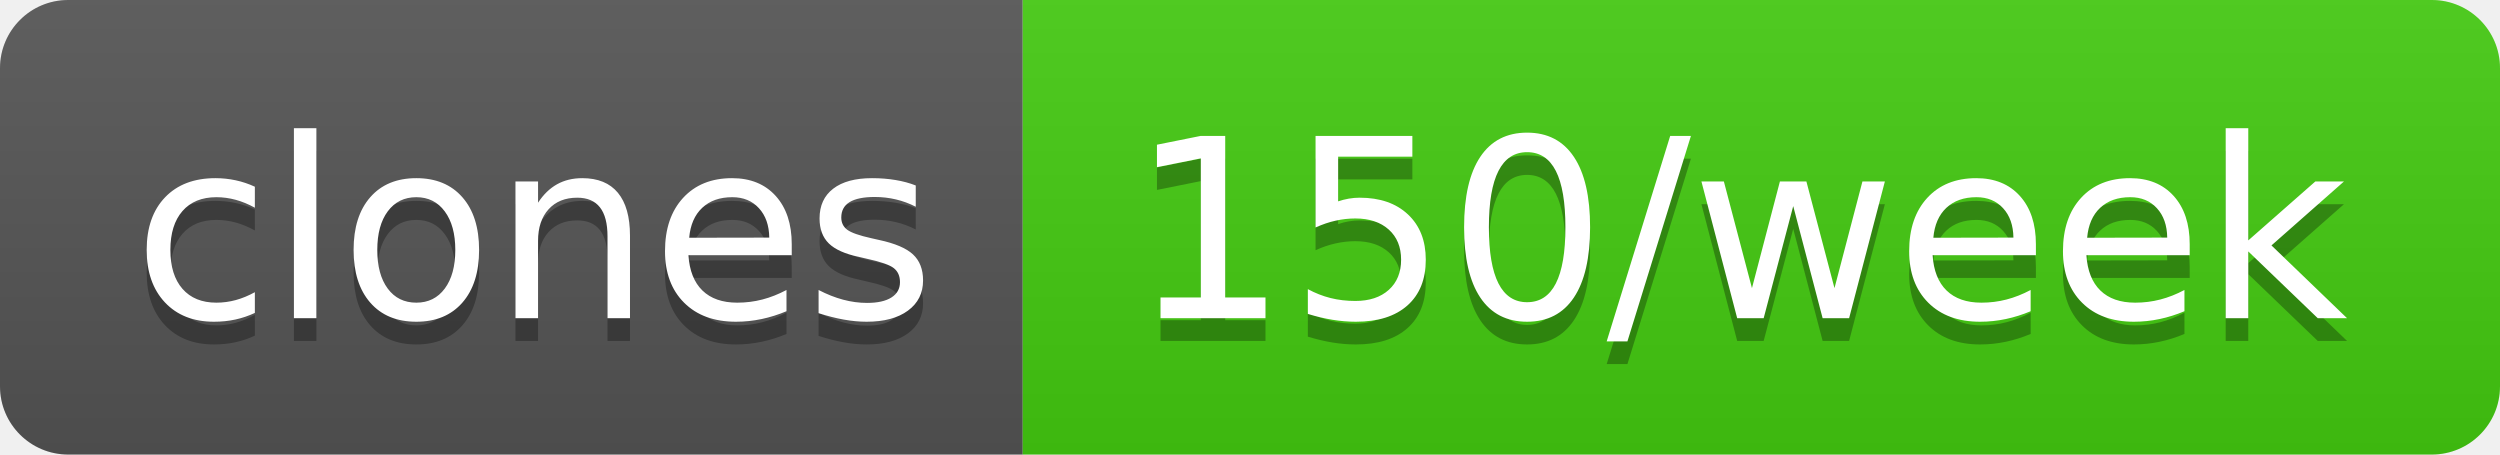
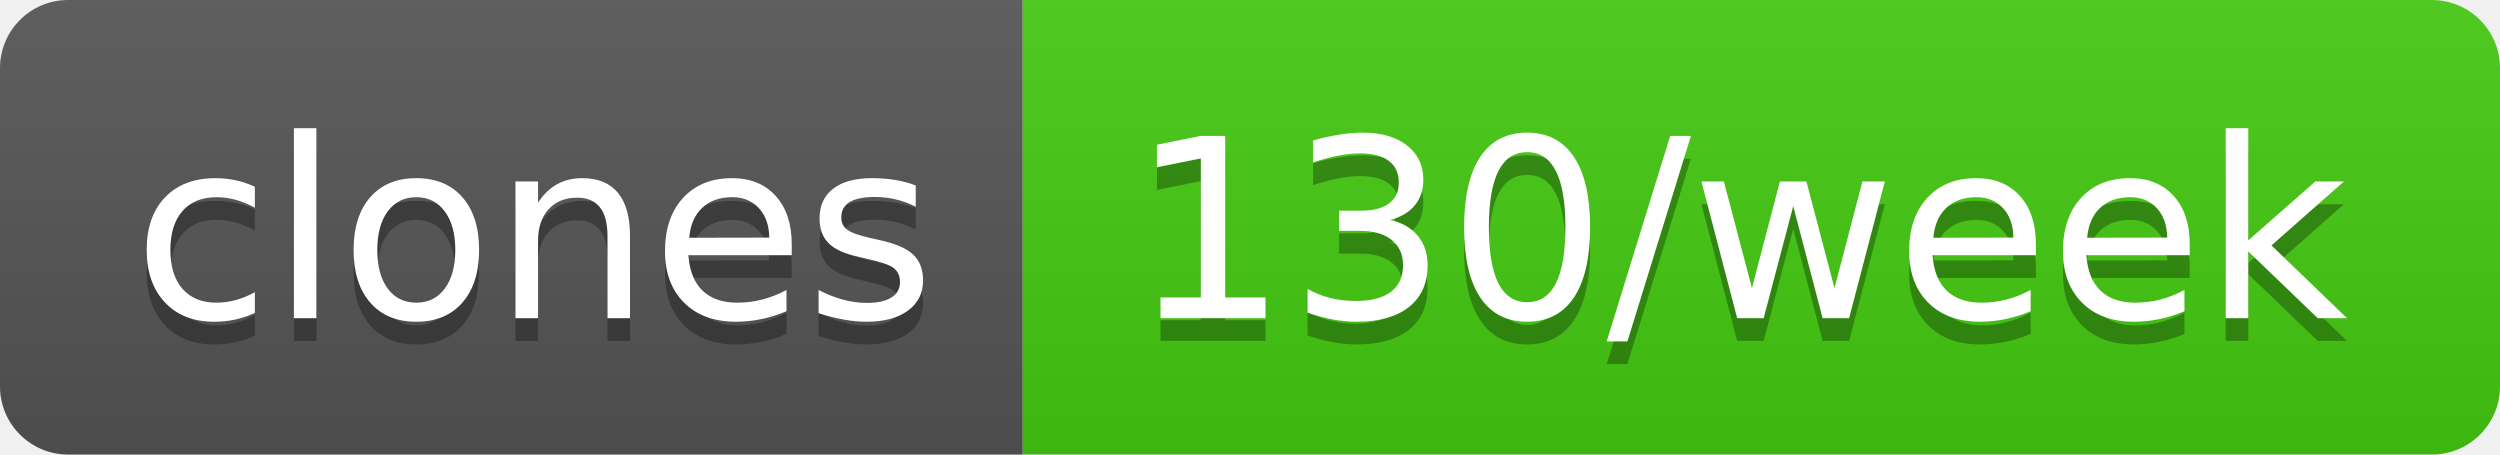
- <svg xmlns="http://www.w3.org/2000/svg" width="110" height="20" role="img" aria-label="clones: 150/week">
+ <svg xmlns="http://www.w3.org/2000/svg" width="110" height="20" role="img" aria-label="clones: 130/week">
  <linearGradient id="s" x2="0" y2="100%">
    <stop offset="0" stop-color="#bbb" stop-opacity=".1" />
    <stop offset="1" stop-opacity=".1" />
  </linearGradient>
  <clipPath id="r">
    <rect width="110" height="20" rx="3" fill="#fff" />
  </clipPath>
  <g clip-path="url(#r)">
    <rect width="45" height="20" fill="#555" />
    <rect x="45" width="65" height="20" fill="#4c1" />
    <rect width="110" height="20" fill="url(#s)" />
  </g>
  <g fill="#fff" text-anchor="middle" font-family="Verdana,Geneva,DejaVu Sans,sans-serif" text-rendering="geometricPrecision" font-size="110">
    <text aria-hidden="true" x="235" y="150" fill="#010101" fill-opacity=".3" transform="scale(.1)" textLength="350">clones</text>
    <text x="235" y="140" transform="scale(.1)" fill="#fff" textLength="350">clones</text>
-     <text aria-hidden="true" x="765" y="150" fill="#010101" fill-opacity=".3" transform="scale(.1)" textLength="550">150/week</text>
-     <text x="765" y="140" transform="scale(.1)" fill="#fff" textLength="550">150/week</text>
+     <text aria-hidden="true" x="765" y="150" fill="#010101" fill-opacity=".3" transform="scale(.1)" textLength="550">130/week</text>
+     <text x="765" y="140" transform="scale(.1)" fill="#fff" textLength="550">130/week</text>
  </g>
</svg>
